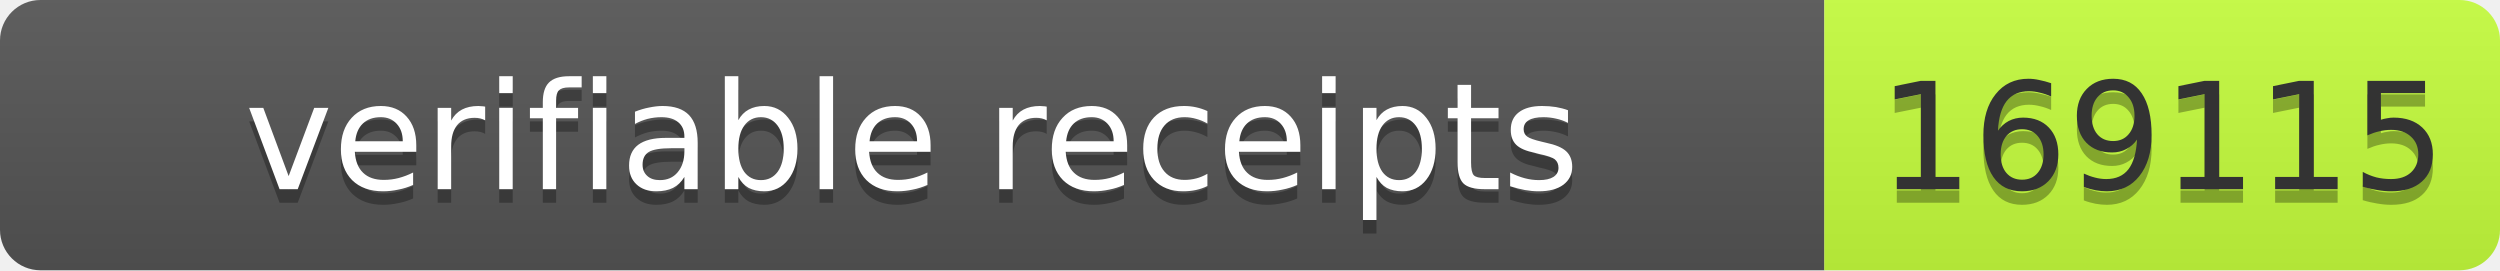
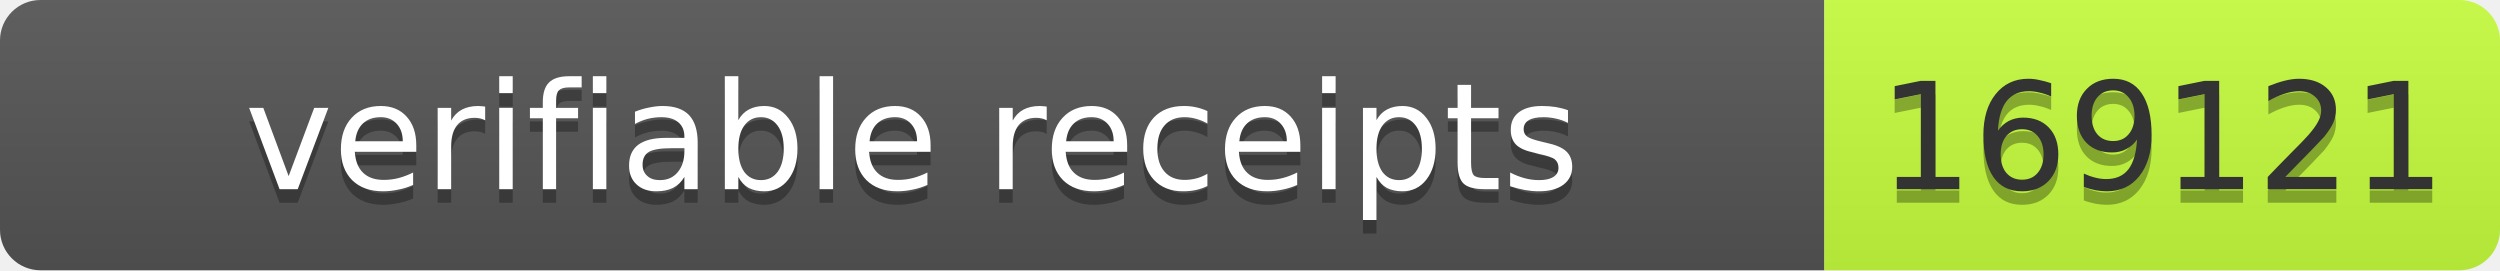
- <svg xmlns="http://www.w3.org/2000/svg" width="185" height="20" role="img" aria-label="verifiable receipts: 169115">
+ <svg xmlns="http://www.w3.org/2000/svg" width="185" height="20" role="img" aria-label="verifiable receipts: 169121">
  <linearGradient id="s" x2="0" y2="100%">
    <stop offset="0" stop-color="#bbb" stop-opacity=".1" />
    <stop offset="1" stop-opacity=".1" />
  </linearGradient>
  <clipPath id="r">
    <rect width="185" height="20" rx="3" fill="#fff" />
  </clipPath>
  <g clip-path="url(#r)">
    <rect width="135" height="20" fill="#555" />
    <rect x="135" width="50" height="20" fill="#c6ff3d" />
    <rect width="185" height="20" fill="url(#s)" />
  </g>
  <g font-family="Verdana,Geneva,DejaVu Sans,sans-serif" font-size="11">
    <text x="67.5" y="15" fill="#010101" fill-opacity=".3" text-anchor="middle" textLength="125">verifiable receipts</text>
    <text x="67.5" y="14" fill="#fff" text-anchor="middle" textLength="125">verifiable receipts</text>
-     <text x="160" y="15" fill="#010101" fill-opacity=".3" text-anchor="middle" textLength="40">169115</text>
-     <text x="160" y="14" fill="#333" text-anchor="middle" textLength="40">169115</text>
+     <text x="160" y="15" fill="#010101" fill-opacity=".3" text-anchor="middle" textLength="40">169121</text>
+     <text x="160" y="14" fill="#333" text-anchor="middle" textLength="40">169121</text>
  </g>
</svg>
